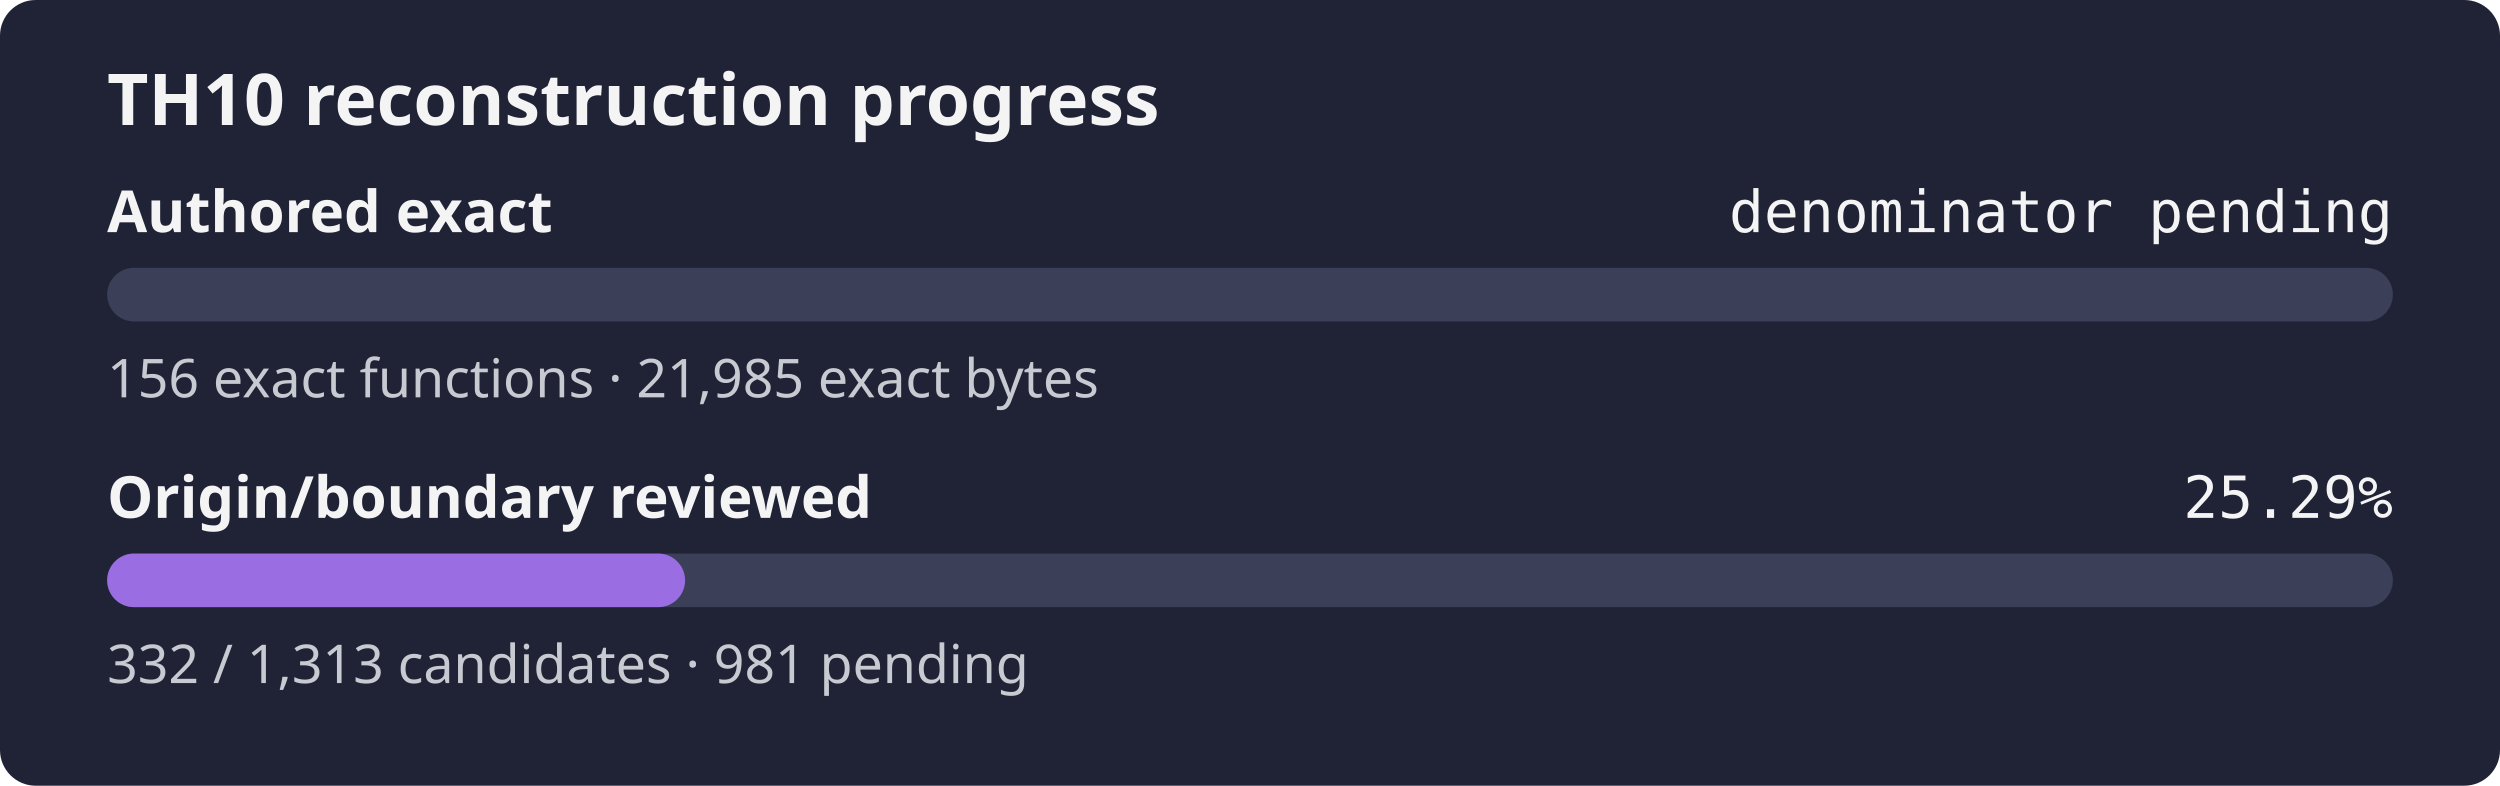
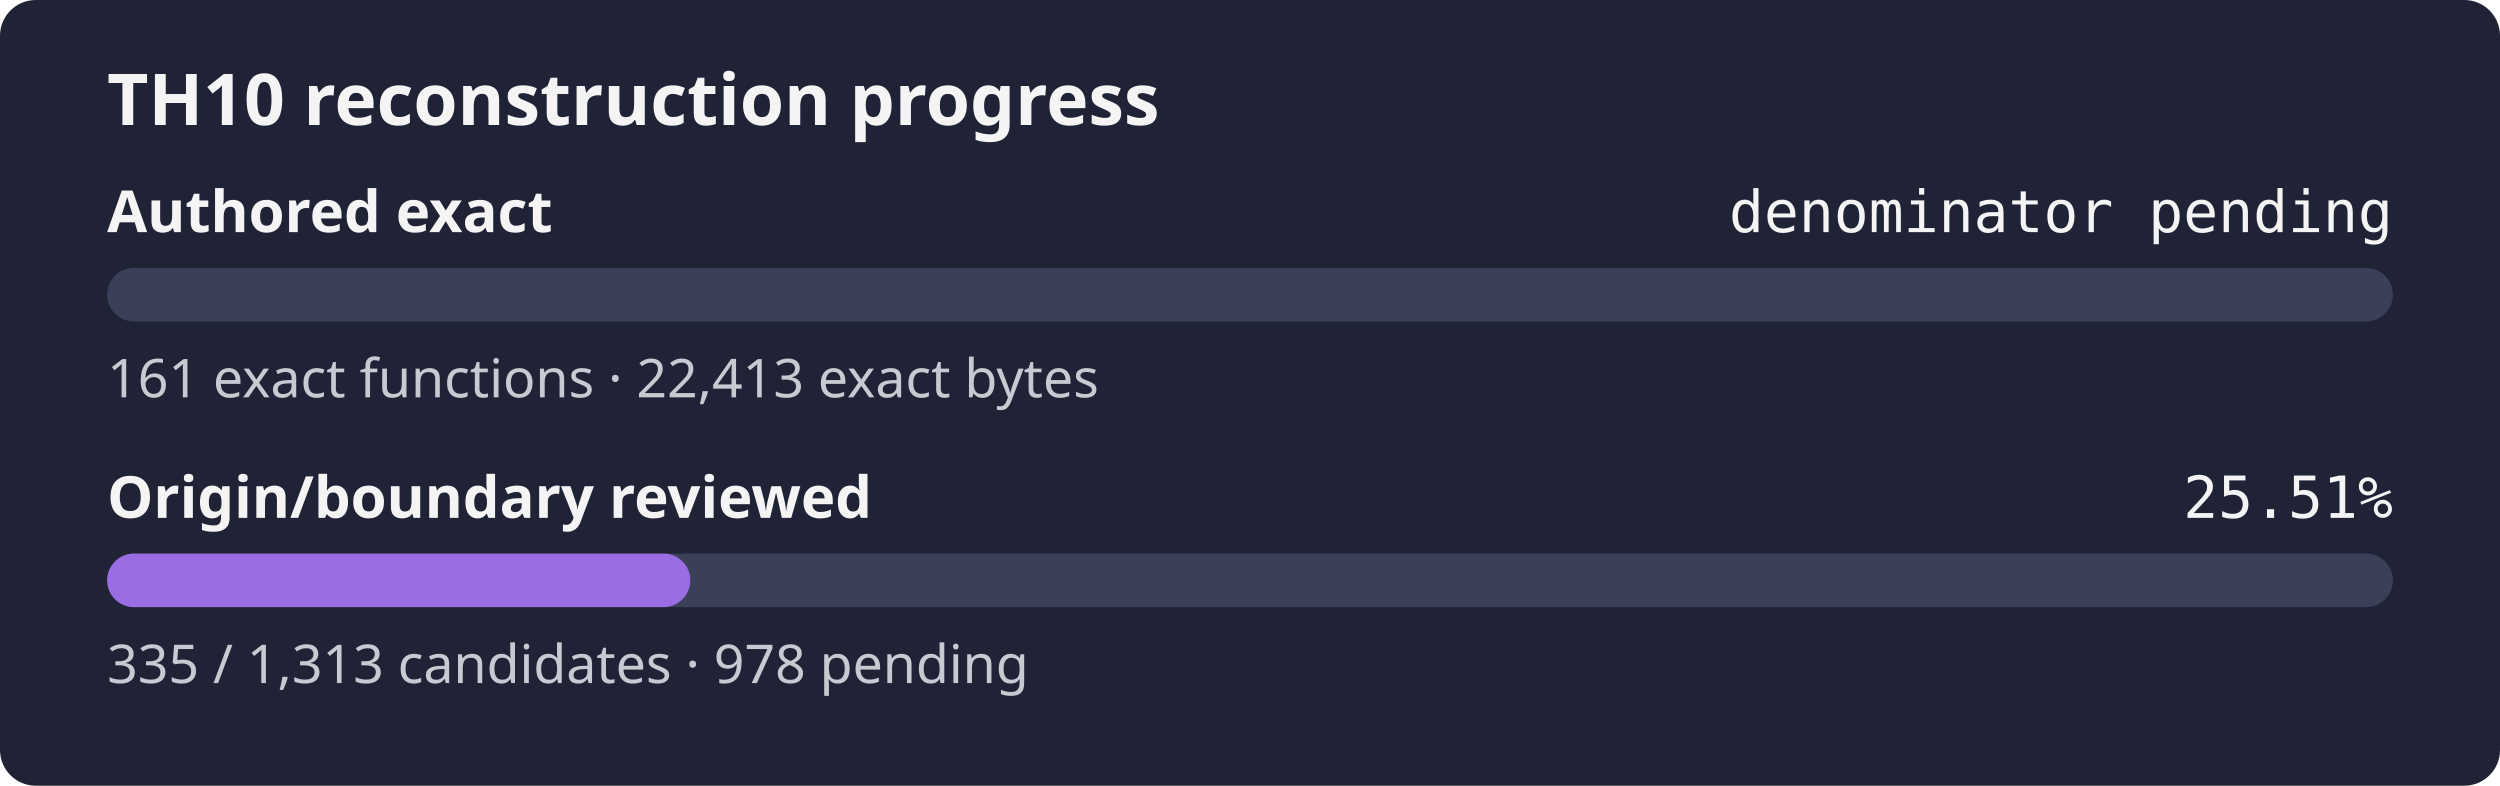
- <svg xmlns="http://www.w3.org/2000/svg" width="560" height="176" role="img" aria-label="TH10 reconstruction progress: authored exact denominator pending, origin and boundary review 25.29%">
+ <svg xmlns="http://www.w3.org/2000/svg" width="560" height="176" role="img" aria-label="TH10 reconstruction progress: authored exact denominator pending, origin and boundary review 25.51%">
  <rect width="560" height="176" rx="8" fill="#1f2335" />
  <text x="24" y="28" fill="#f4f4f5" font-family="sans-serif" font-size="16" font-weight="600">TH10 reconstruction progress</text>
  <text x="24" y="52" fill="#f4f4f5" font-family="sans-serif" font-size="13" font-weight="600">Authored exact</text>
  <text x="536" y="52" fill="#f4f4f5" text-anchor="end" font-family="monospace" font-size="13">denominator pending</text>
  <rect x="24" y="60" width="512" height="12" rx="6" fill="#3b4058" />
  <rect x="24" y="60" width="0.00" height="12" rx="6" fill="#9b6de3" />
-   <text x="24" y="89" fill="#c8cad2" font-family="sans-serif" font-size="12">156 exact functions · 21,985 exact bytes</text>
+   <text x="24" y="89" fill="#c8cad2" font-family="sans-serif" font-size="12">161 exact functions · 22,413 exact bytes</text>
  <text x="24" y="116" fill="#f4f4f5" font-family="sans-serif" font-size="13" font-weight="600">Origin/boundary reviewed</text>
-   <text x="536" y="116" fill="#f4f4f5" text-anchor="end" font-family="monospace" font-size="13">25.29%</text>
+   <text x="536" y="116" fill="#f4f4f5" text-anchor="end" font-family="monospace" font-size="13">25.51%</text>
  <rect x="24" y="124" width="512" height="12" rx="6" fill="#3b4058" />
-   <rect x="24" y="124" width="129.46" height="12" rx="6" fill="#9b6de3" />
-   <text x="24" y="153" fill="#c8cad2" font-family="sans-serif" font-size="12">332 / 1,313 candidates · 981 pending</text>
+   <rect x="24" y="124" width="130.63" height="12" rx="6" fill="#9b6de3" />
+   <text x="24" y="153" fill="#c8cad2" font-family="sans-serif" font-size="12">335 / 1,313 candidates · 978 pending</text>
</svg>
